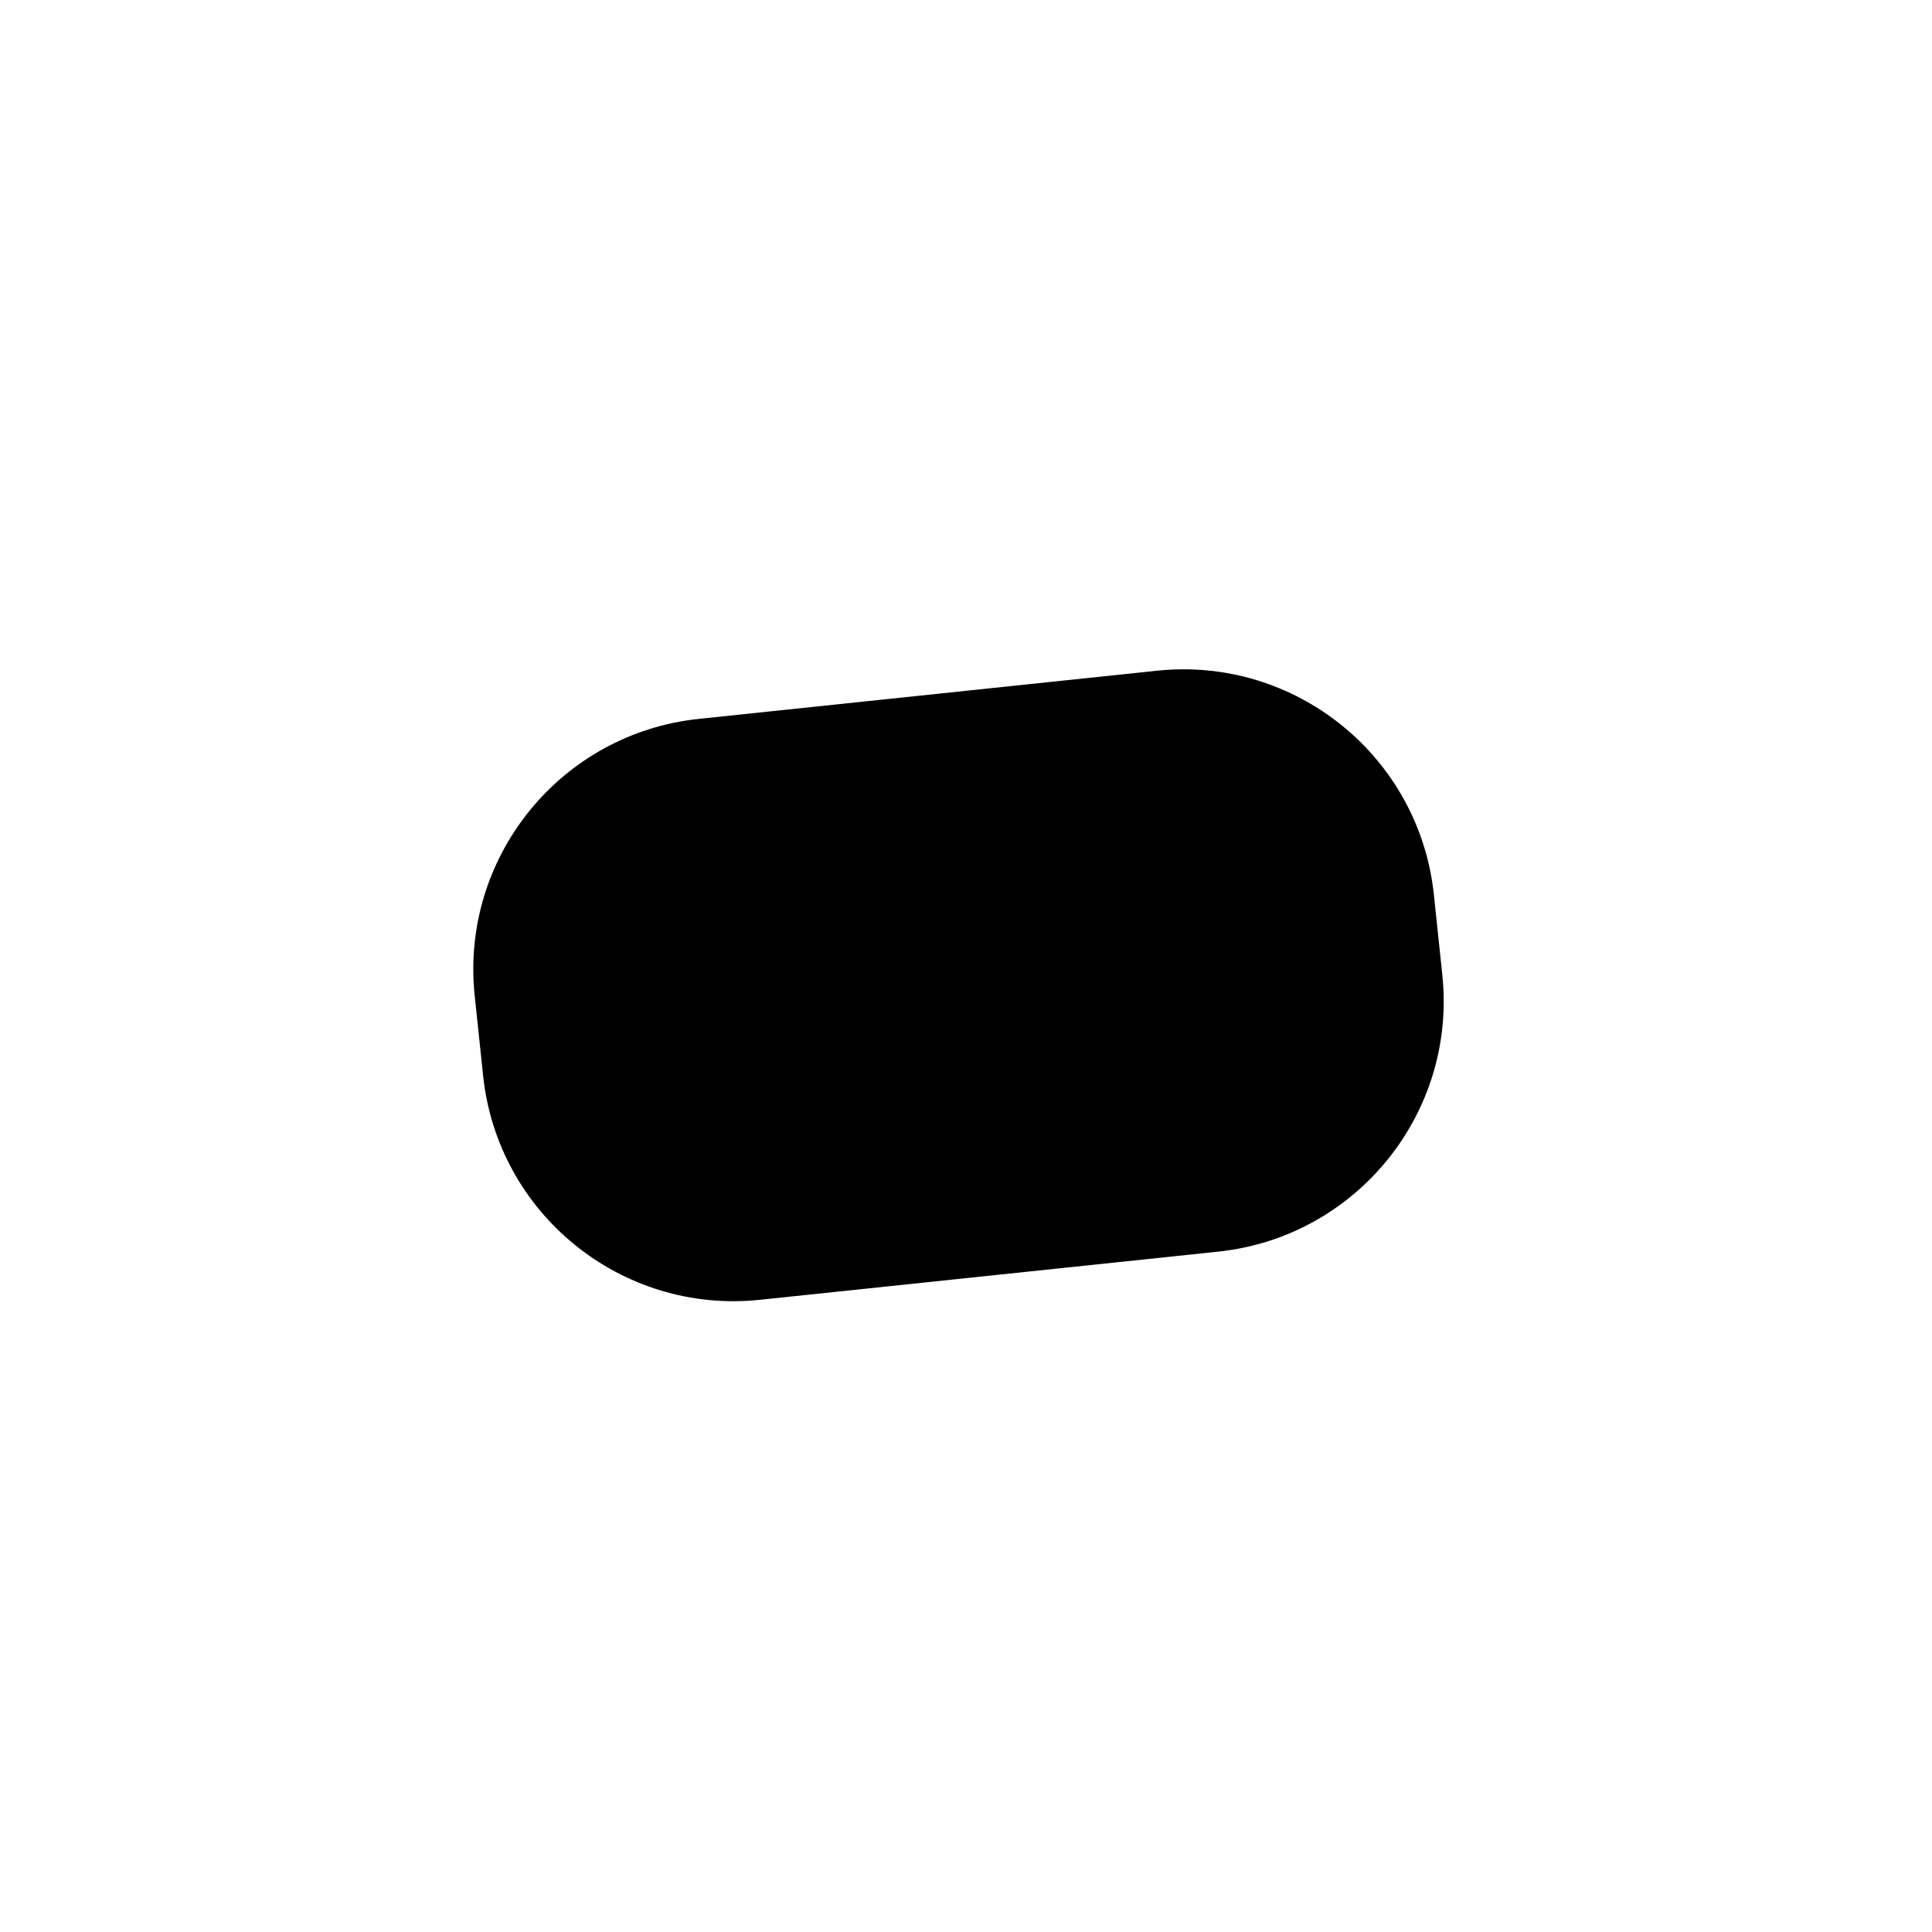
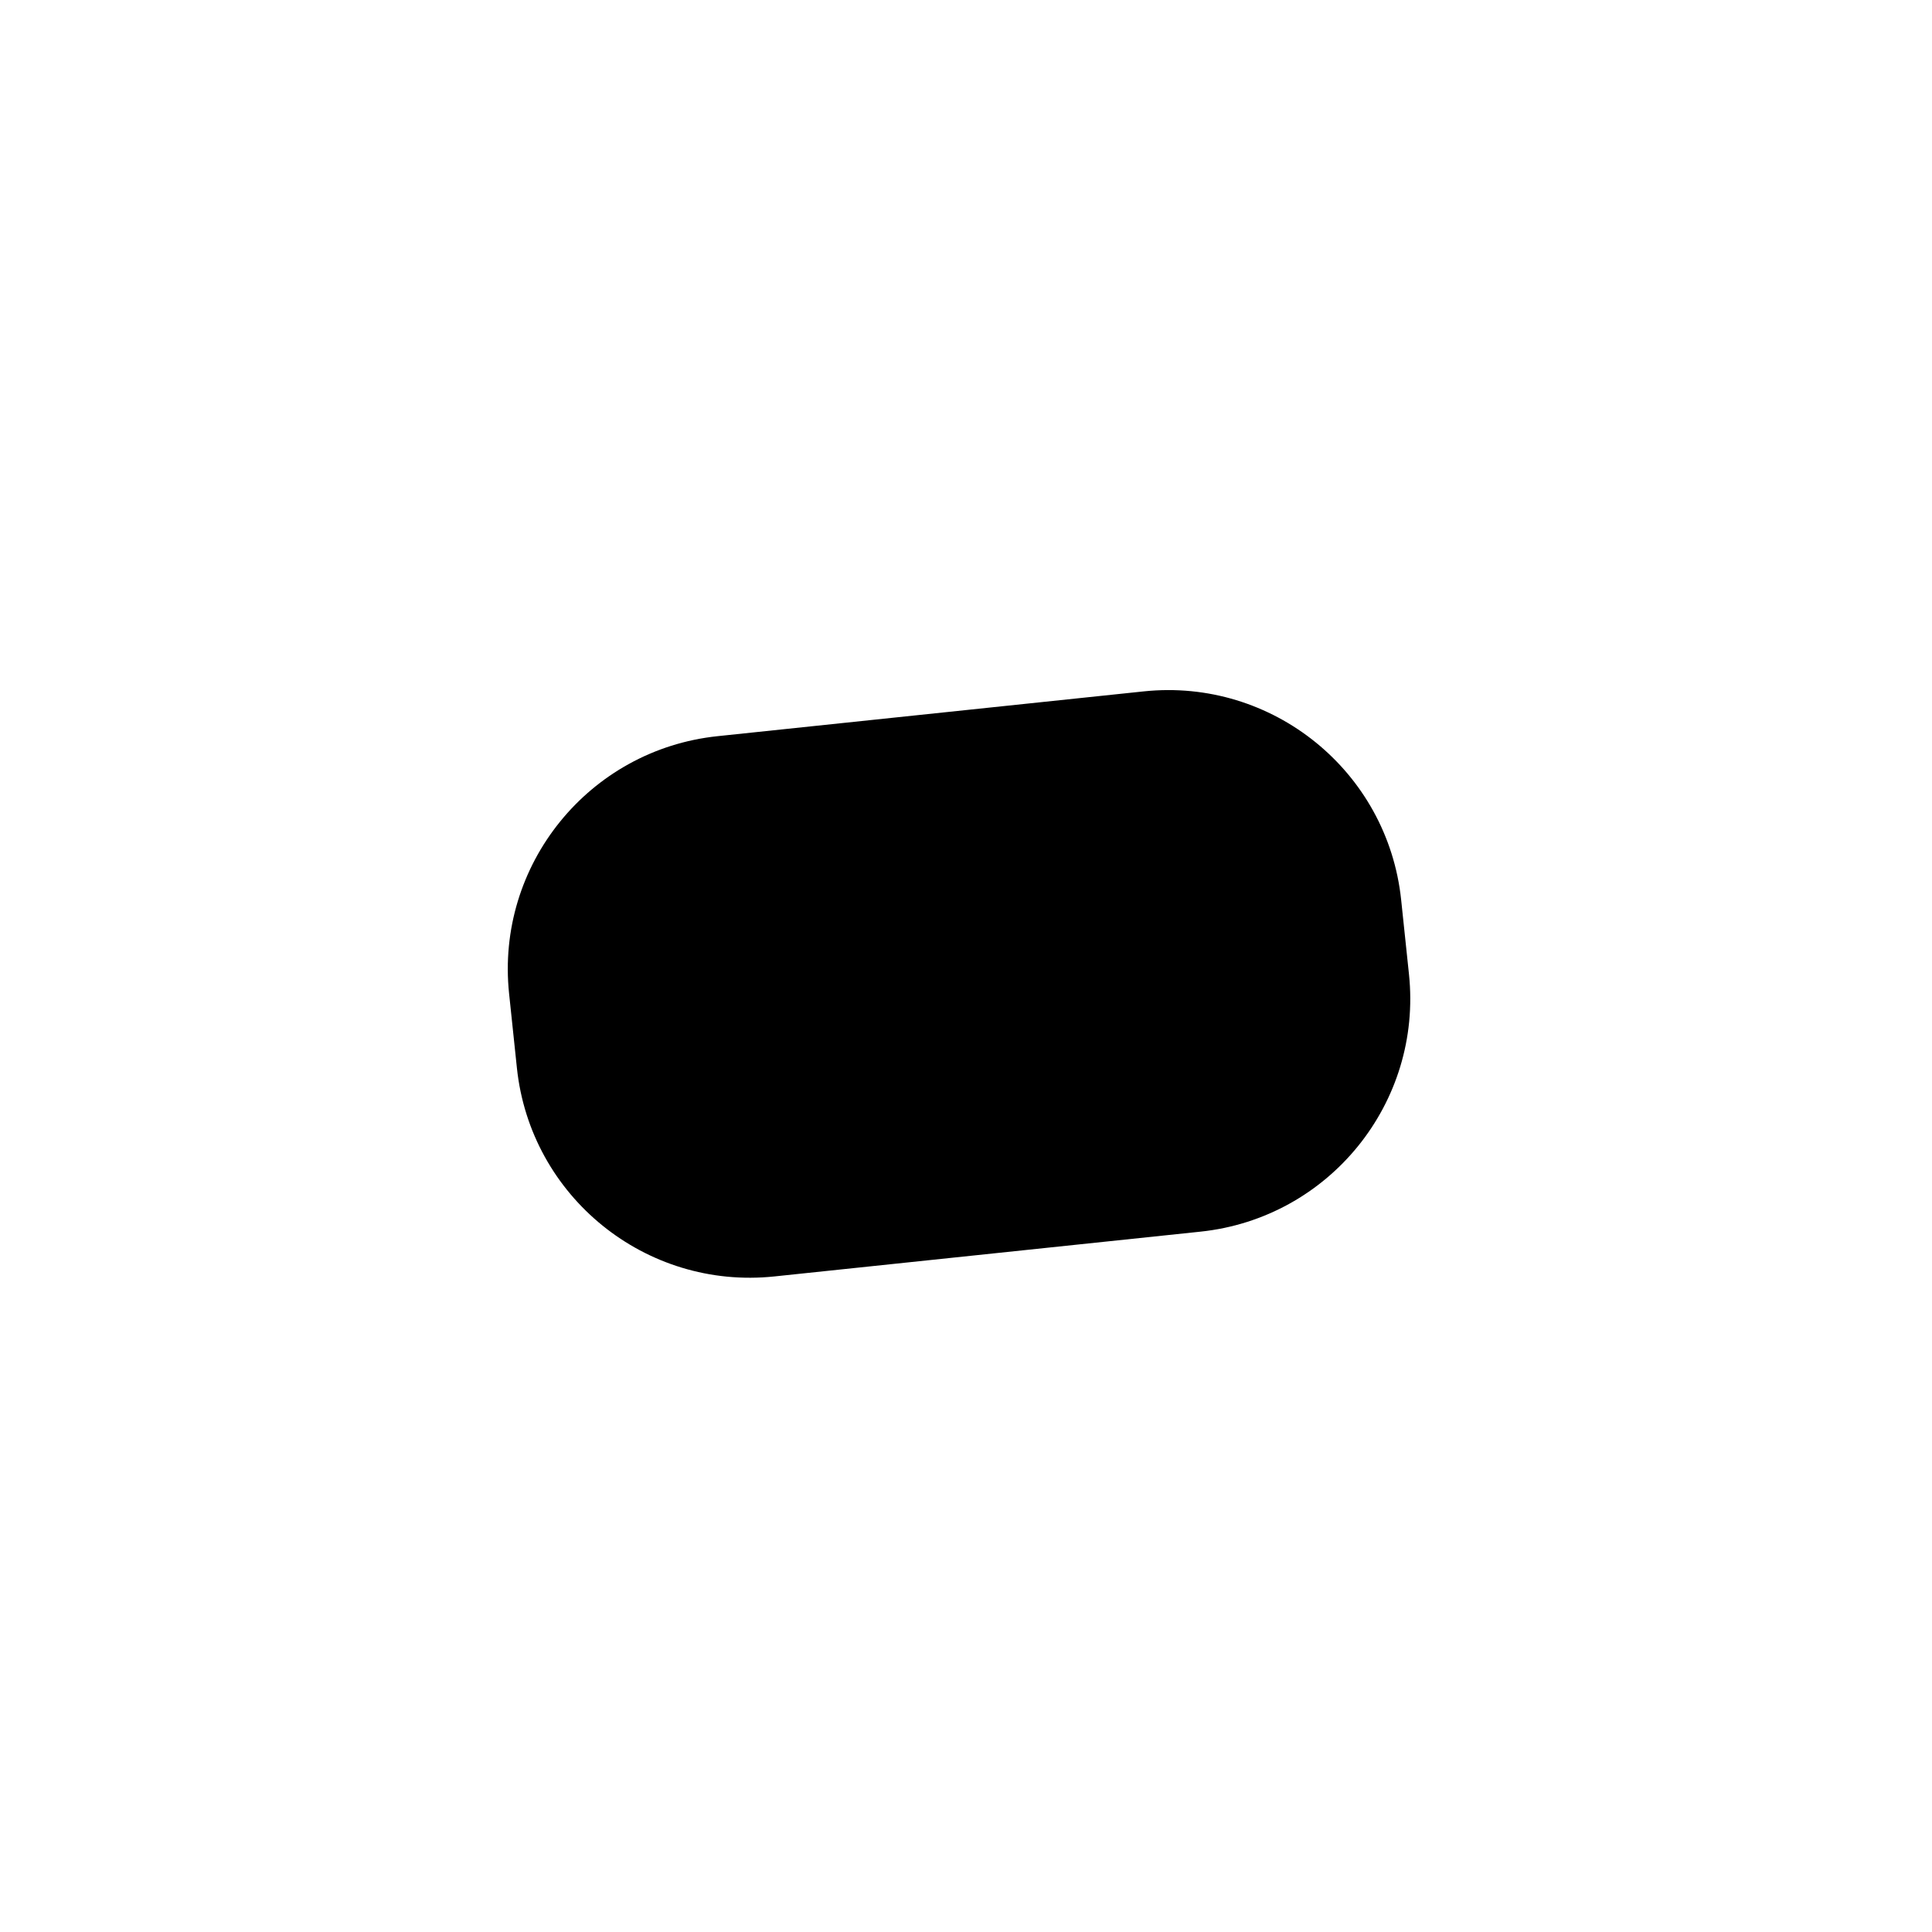
<svg xmlns="http://www.w3.org/2000/svg" viewBox="0 0 1024 1024">
-   <rect x="256.4" y="367.2" width="511.2" height="309.6" rx="133.5" transform="rotate(-6 512 560)" />
+   <g transform="translate(512 512) scale(0.93) translate(-512 -512)">
+     <rect x="256.4" y="367.2" width="511.2" height="309.6" rx="133.5" transform="rotate(-6 512 560)" />
+   </g>
</svg>
